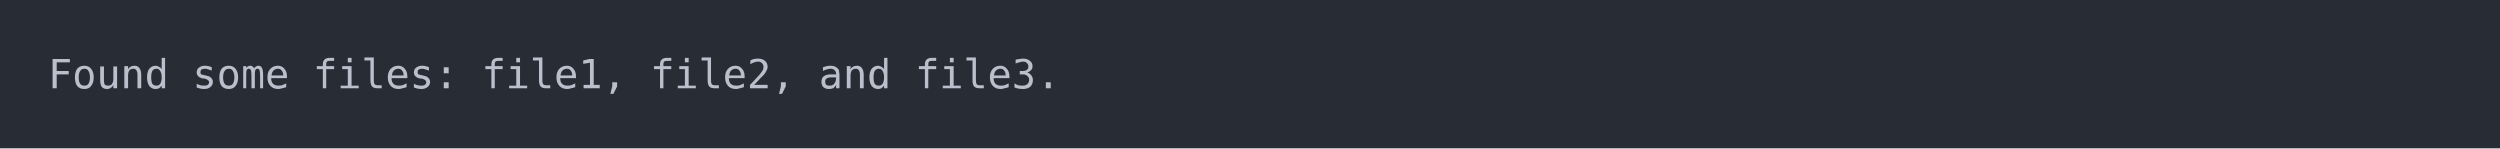
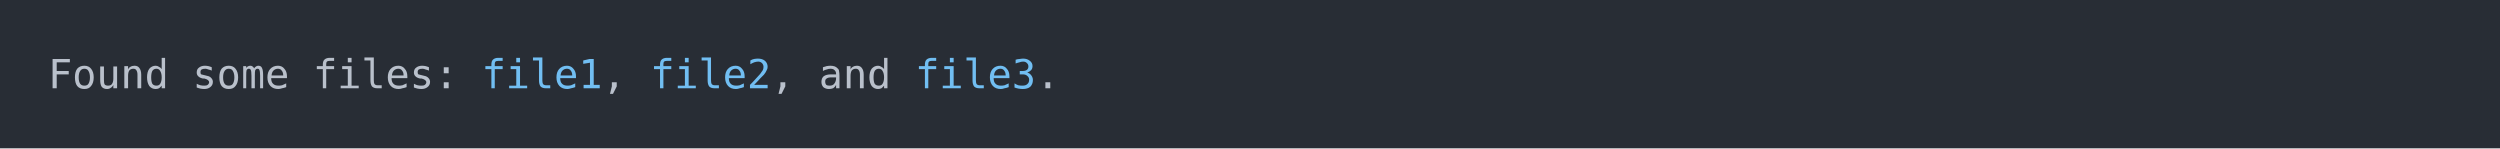
<svg xmlns="http://www.w3.org/2000/svg" xmlns:xlink="http://www.w3.org/1999/xlink" width="1040" height="61.71">
  <rect width="1040" height="61.71" rx="0" ry="0" class="a" />
  <svg height="21.71" viewBox="0 0 100 2.171" width="1000" x="20" y="20">
-     <style>.a{fill:rgb(40,45,53)}.b{font-family:'Fira Code',Monaco,Consolas,Menlo,'Bitstream Vera Sans Mono','Powerline Symbols',monospace}.c{fill:transparent}.d{fill:rgb(185,192,203);white-space:pre}</style>
+     <style>.a{fill:rgb(40,45,53)}.b{font-family:'Fira Code',Monaco,Consolas,Menlo,'Bitstream Vera Sans Mono','Powerline Symbols',monospace}.c{fill:transparent}.d{fill:rgb(185,192,203);white-space:pre}.e{fill:rgb(113,190,242);white-space:pre}</style>
    <g font-family="'Fira Code',Monaco,Consolas,Menlo,'Bitstream Vera Sans Mono','Powerline Symbols',monospace" font-size="1.67" class="b">
      <defs>
        <symbol id="a">
          <rect height="2" width="100" x="0" y="0" class="c" />
        </symbol>
      </defs>
      <rect height="2.171" width="100" class="a" />
      <svg x="0" y="0" width="100">
        <svg x="0">
          <use xlink:href="#a" />
          <text x="0" y="1.67" class="d">Found</text>
          <text x="6.012" y="1.67" class="d">some</text>
          <text x="11.022" y="1.67" class="d">files:</text>
-           <text x="18.036" y="1.67" class="d">file1,</text>
-           <text x="25.05" y="1.67" class="d">file2,</text>
+           <text x="18.036" y="1.67" class="e">file1</text>
+           <text x="23.046" y="1.67" class="d">,</text>
+           <text x="25.05" y="1.67" class="e">file2</text>
+           <text x="30.06" y="1.67" class="d">,</text>
          <text x="32.064" y="1.67" class="d">and</text>
-           <text x="36.072" y="1.67" class="d">file3.</text>
+           <text x="36.072" y="1.67" class="e">file3</text>
+           <text x="41.082" y="1.67" class="d">.</text>
        </svg>
      </svg>
    </g>
  </svg>
</svg>
